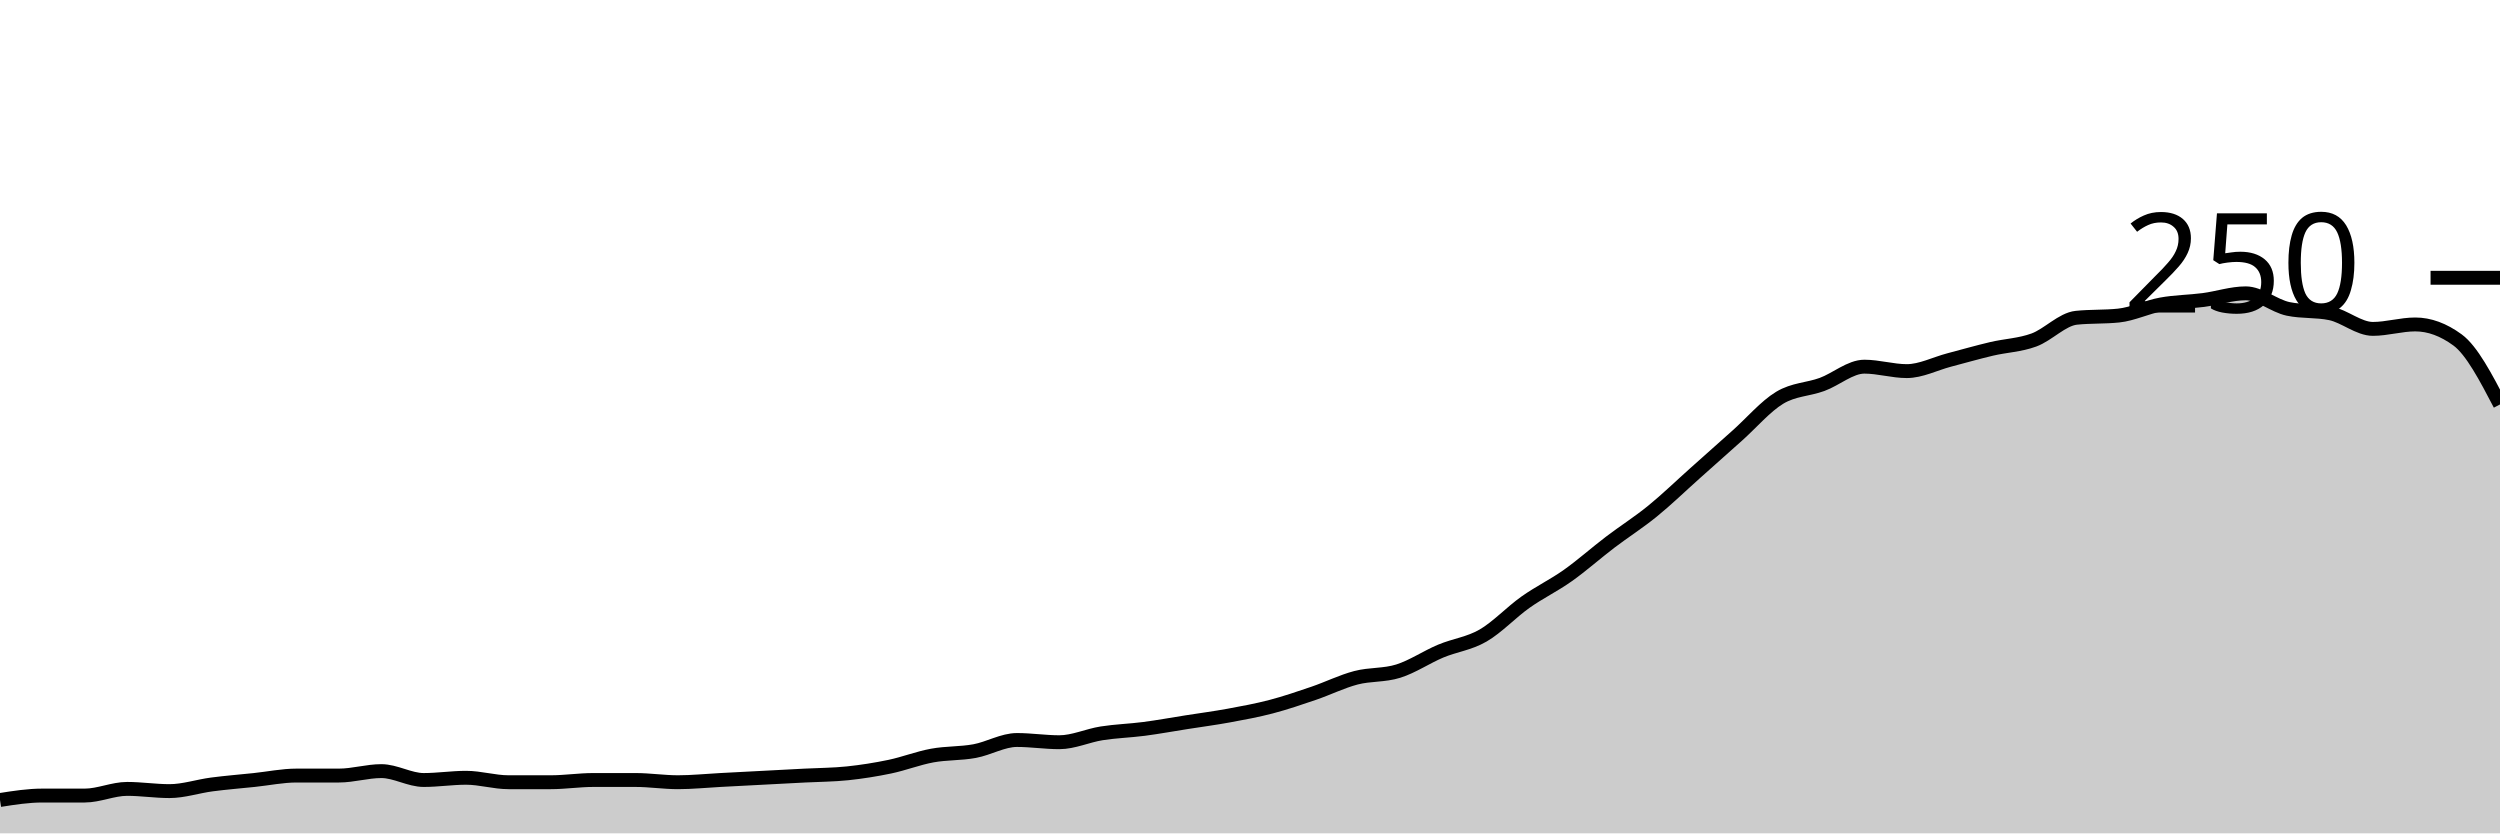
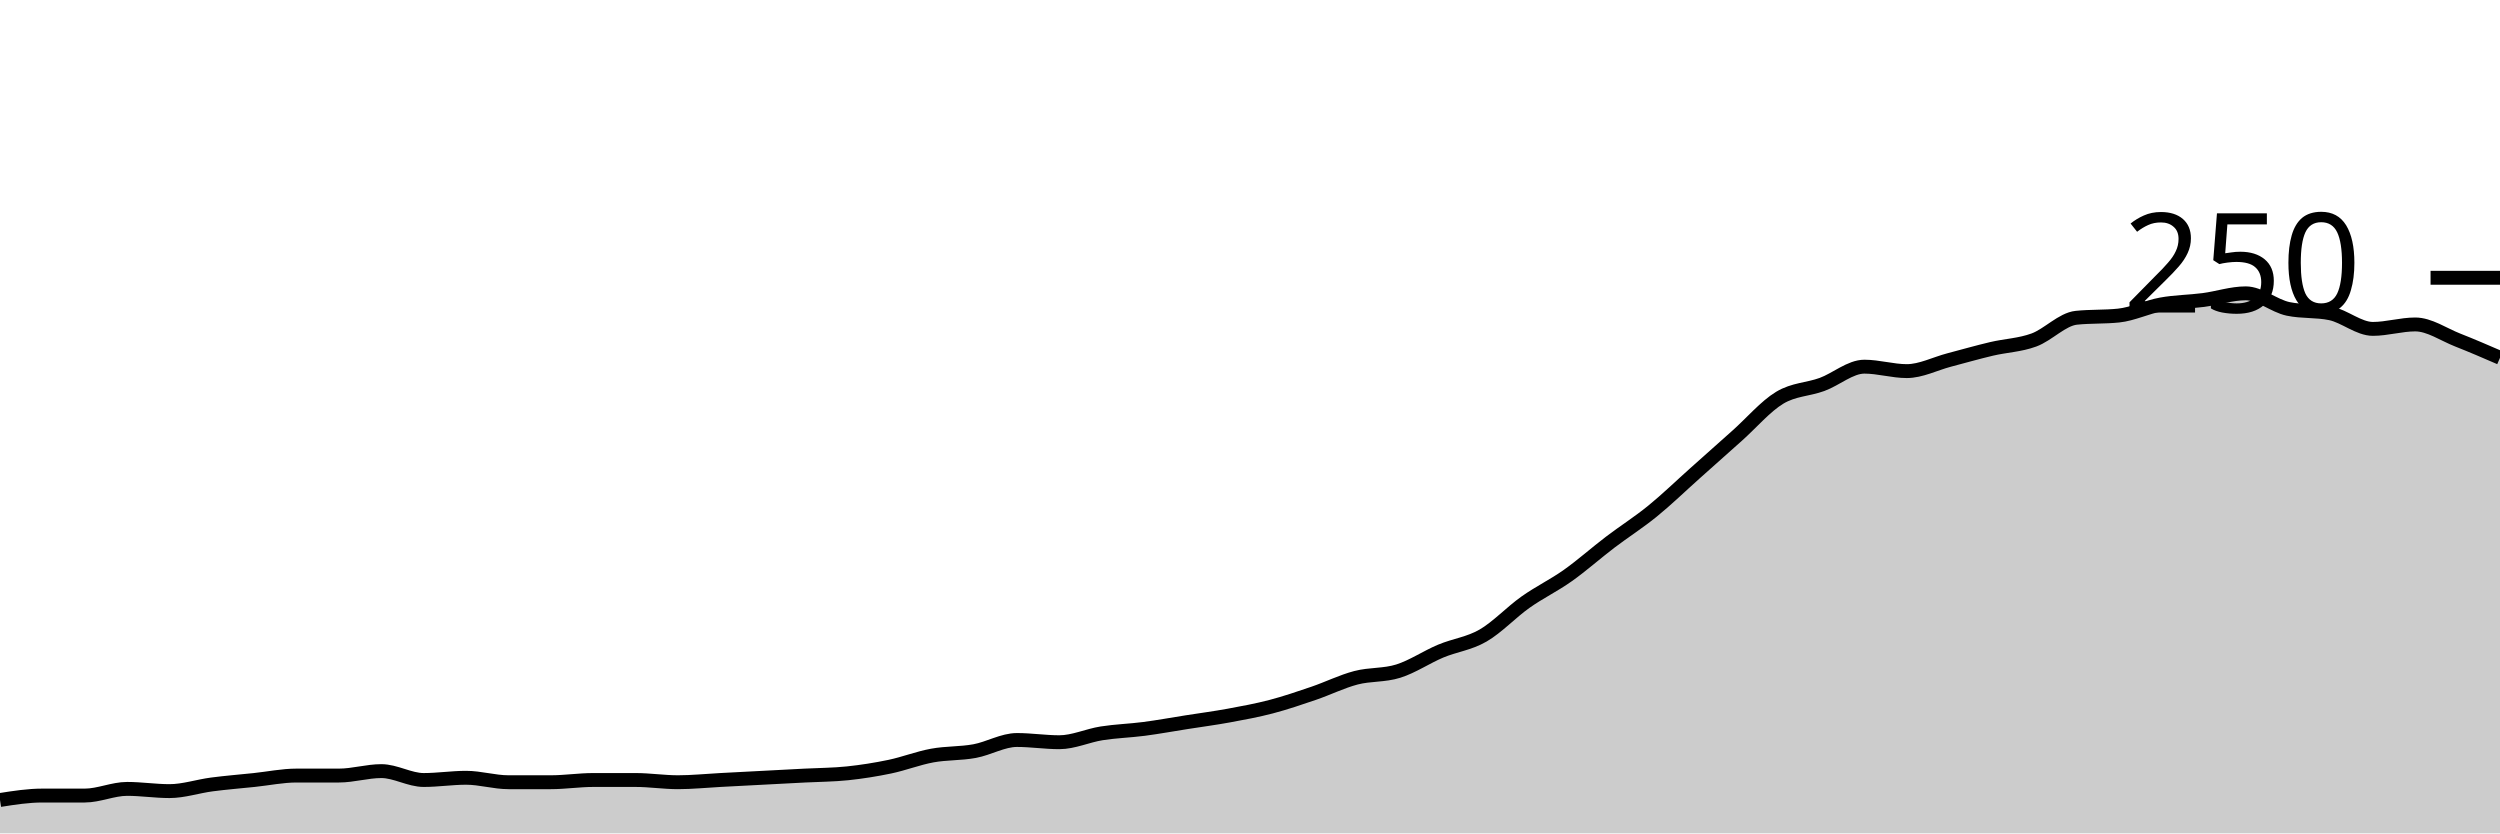
<svg xmlns="http://www.w3.org/2000/svg" viewBox="0 0 180 60">
  <g transform="translate(0,20)">
-     <path class="area" fill="rgba(0, 0, 0, 0.2)" d="M0,37.6C1.017,37.44,2.034,37.28,3.051,37.28C4.068,37.28,5.085,37.28,6.102,37.28C7.119,37.28,8.136,36.8,9.153,36.8C10.169,36.8,11.186,36.96,12.203,36.96C13.22,36.96,14.237,36.613,15.254,36.48C16.271,36.347,17.288,36.267,18.305,36.16C19.322,36.053,20.339,35.84,21.356,35.84C22.373,35.84,23.39,35.84,24.407,35.84C25.424,35.84,26.441,35.52,27.458,35.52C28.475,35.52,29.492,36.16,30.508,36.16C31.525,36.16,32.542,36,33.559,36C34.576,36,35.593,36.32,36.61,36.32C37.627,36.32,38.644,36.32,39.661,36.32C40.678,36.32,41.695,36.16,42.712,36.16C43.729,36.16,44.746,36.16,45.763,36.16C46.78,36.16,47.797,36.32,48.814,36.32C49.831,36.32,50.847,36.213,51.864,36.16C52.881,36.107,53.898,36.053,54.915,36C55.932,35.947,56.949,35.893,57.966,35.84C58.983,35.787,60,35.787,61.017,35.68C62.034,35.573,63.051,35.413,64.068,35.2C65.085,34.987,66.102,34.587,67.119,34.4C68.136,34.213,69.153,34.267,70.169,34.08C71.186,33.893,72.203,33.28,73.22,33.28C74.237,33.28,75.254,33.44,76.271,33.44C77.288,33.44,78.305,32.96,79.322,32.8C80.339,32.64,81.356,32.613,82.373,32.48C83.39,32.347,84.407,32.16,85.424,32C86.441,31.84,87.458,31.707,88.475,31.52C89.492,31.333,90.508,31.147,91.525,30.88C92.542,30.613,93.559,30.267,94.576,29.92C95.593,29.573,96.61,29.067,97.627,28.8C98.644,28.533,99.661,28.64,100.678,28.32C101.695,28,102.712,27.307,103.729,26.88C104.746,26.453,105.763,26.347,106.78,25.76C107.797,25.173,108.814,24.08,109.831,23.36C110.847,22.64,111.864,22.16,112.881,21.44C113.898,20.72,114.915,19.813,115.932,19.04C116.949,18.267,117.966,17.627,118.983,16.8C120,15.973,121.017,14.987,122.034,14.08C123.051,13.173,124.068,12.267,125.085,11.36C126.102,10.453,127.119,9.253,128.136,8.64C129.153,8.027,130.169,8.053,131.186,7.68C132.203,7.307,133.22,6.4,134.237,6.4C135.254,6.4,136.271,6.72,137.288,6.72C138.305,6.72,139.322,6.187,140.339,5.92C141.356,5.653,142.373,5.36,143.39,5.12C144.407,4.88,145.424,4.853,146.441,4.48C147.458,4.107,148.475,2.987,149.492,2.88C150.508,2.773,151.525,2.827,152.542,2.72C153.559,2.613,154.576,2.107,155.593,1.92C156.61,1.733,157.627,1.733,158.644,1.6C159.661,1.467,160.678,1.12,161.695,1.12C162.712,1.12,163.729,2.027,164.746,2.24C165.763,2.453,166.78,2.347,167.797,2.56C168.814,2.773,169.831,3.68,170.847,3.68C171.864,3.68,172.881,3.36,173.898,3.36C174.915,3.36,175.932,3.733,176.949,4.48C177.966,5.227,178.983,7.173,180,9.12L180,40C178.983,40,177.966,40,176.949,40C175.932,40,174.915,40,173.898,40C172.881,40,171.864,40,170.847,40C169.831,40,168.814,40,167.797,40C166.78,40,165.763,40,164.746,40C163.729,40,162.712,40,161.695,40C160.678,40,159.661,40,158.644,40C157.627,40,156.61,40,155.593,40C154.576,40,153.559,40,152.542,40C151.525,40,150.508,40,149.492,40C148.475,40,147.458,40,146.441,40C145.424,40,144.407,40,143.39,40C142.373,40,141.356,40,140.339,40C139.322,40,138.305,40,137.288,40C136.271,40,135.254,40,134.237,40C133.22,40,132.203,40,131.186,40C130.169,40,129.153,40,128.136,40C127.119,40,126.102,40,125.085,40C124.068,40,123.051,40,122.034,40C121.017,40,120,40,118.983,40C117.966,40,116.949,40,115.932,40C114.915,40,113.898,40,112.881,40C111.864,40,110.847,40,109.831,40C108.814,40,107.797,40,106.78,40C105.763,40,104.746,40,103.729,40C102.712,40,101.695,40,100.678,40C99.661,40,98.644,40,97.627,40C96.61,40,95.593,40,94.576,40C93.559,40,92.542,40,91.525,40C90.508,40,89.492,40,88.475,40C87.458,40,86.441,40,85.424,40C84.407,40,83.39,40,82.373,40C81.356,40,80.339,40,79.322,40C78.305,40,77.288,40,76.271,40C75.254,40,74.237,40,73.22,40C72.203,40,71.186,40,70.169,40C69.153,40,68.136,40,67.119,40C66.102,40,65.085,40,64.068,40C63.051,40,62.034,40,61.017,40C60,40,58.983,40,57.966,40C56.949,40,55.932,40,54.915,40C53.898,40,52.881,40,51.864,40C50.847,40,49.831,40,48.814,40C47.797,40,46.78,40,45.763,40C44.746,40,43.729,40,42.712,40C41.695,40,40.678,40,39.661,40C38.644,40,37.627,40,36.61,40C35.593,40,34.576,40,33.559,40C32.542,40,31.525,40,30.508,40C29.492,40,28.475,40,27.458,40C26.441,40,25.424,40,24.407,40C23.39,40,22.373,40,21.356,40C20.339,40,19.322,40,18.305,40C17.288,40,16.271,40,15.254,40C14.237,40,13.22,40,12.203,40C11.186,40,10.169,40,9.153,40C8.136,40,7.119,40,6.102,40C5.085,40,4.068,40,3.051,40C2.034,40,1.017,40,0,40Z" />
-     <path class="line" stroke="black" fill="none" d="M0,37.6C1.017,37.44,2.034,37.28,3.051,37.28C4.068,37.28,5.085,37.28,6.102,37.28C7.119,37.28,8.136,36.8,9.153,36.8C10.169,36.8,11.186,36.96,12.203,36.96C13.22,36.96,14.237,36.613,15.254,36.48C16.271,36.347,17.288,36.267,18.305,36.16C19.322,36.053,20.339,35.84,21.356,35.84C22.373,35.84,23.39,35.84,24.407,35.84C25.424,35.84,26.441,35.52,27.458,35.52C28.475,35.52,29.492,36.16,30.508,36.16C31.525,36.16,32.542,36,33.559,36C34.576,36,35.593,36.32,36.61,36.32C37.627,36.32,38.644,36.32,39.661,36.32C40.678,36.32,41.695,36.16,42.712,36.16C43.729,36.16,44.746,36.16,45.763,36.16C46.78,36.16,47.797,36.32,48.814,36.32C49.831,36.32,50.847,36.213,51.864,36.16C52.881,36.107,53.898,36.053,54.915,36C55.932,35.947,56.949,35.893,57.966,35.84C58.983,35.787,60,35.787,61.017,35.68C62.034,35.573,63.051,35.413,64.068,35.2C65.085,34.987,66.102,34.587,67.119,34.4C68.136,34.213,69.153,34.267,70.169,34.08C71.186,33.893,72.203,33.28,73.22,33.28C74.237,33.28,75.254,33.44,76.271,33.44C77.288,33.44,78.305,32.96,79.322,32.8C80.339,32.64,81.356,32.613,82.373,32.48C83.39,32.347,84.407,32.16,85.424,32C86.441,31.84,87.458,31.707,88.475,31.52C89.492,31.333,90.508,31.147,91.525,30.88C92.542,30.613,93.559,30.267,94.576,29.92C95.593,29.573,96.61,29.067,97.627,28.8C98.644,28.533,99.661,28.64,100.678,28.32C101.695,28,102.712,27.307,103.729,26.88C104.746,26.453,105.763,26.347,106.78,25.76C107.797,25.173,108.814,24.08,109.831,23.36C110.847,22.64,111.864,22.16,112.881,21.44C113.898,20.72,114.915,19.813,115.932,19.04C116.949,18.267,117.966,17.627,118.983,16.8C120,15.973,121.017,14.987,122.034,14.08C123.051,13.173,124.068,12.267,125.085,11.36C126.102,10.453,127.119,9.253,128.136,8.64C129.153,8.027,130.169,8.053,131.186,7.68C132.203,7.307,133.22,6.4,134.237,6.4C135.254,6.4,136.271,6.72,137.288,6.72C138.305,6.72,139.322,6.187,140.339,5.92C141.356,5.653,142.373,5.36,143.39,5.12C144.407,4.88,145.424,4.853,146.441,4.48C147.458,4.107,148.475,2.987,149.492,2.88C150.508,2.773,151.525,2.827,152.542,2.72C153.559,2.613,154.576,2.107,155.593,1.92C156.61,1.733,157.627,1.733,158.644,1.6C159.661,1.467,160.678,1.12,161.695,1.12C162.712,1.12,163.729,2.027,164.746,2.24C165.763,2.453,166.78,2.347,167.797,2.56C168.814,2.773,169.831,3.68,170.847,3.68C171.864,3.68,172.881,3.36,173.898,3.36C174.915,3.36,175.932,3.733,176.949,4.48C177.966,5.227,178.983,7.173,180,9.12" />
+     <path class="area" fill="rgba(0, 0, 0, 0.2)" d="M0,37.6C1.017,37.44,2.034,37.28,3.051,37.28C4.068,37.28,5.085,37.28,6.102,37.28C7.119,37.28,8.136,36.8,9.153,36.8C10.169,36.8,11.186,36.96,12.203,36.96C13.22,36.96,14.237,36.613,15.254,36.48C16.271,36.347,17.288,36.267,18.305,36.16C19.322,36.053,20.339,35.84,21.356,35.84C22.373,35.84,23.39,35.84,24.407,35.84C25.424,35.84,26.441,35.52,27.458,35.52C28.475,35.52,29.492,36.16,30.508,36.16C31.525,36.16,32.542,36,33.559,36C34.576,36,35.593,36.32,36.61,36.32C37.627,36.32,38.644,36.32,39.661,36.32C40.678,36.32,41.695,36.16,42.712,36.16C43.729,36.16,44.746,36.16,45.763,36.16C46.78,36.16,47.797,36.32,48.814,36.32C49.831,36.32,50.847,36.213,51.864,36.16C52.881,36.107,53.898,36.053,54.915,36C55.932,35.947,56.949,35.893,57.966,35.84C58.983,35.787,60,35.787,61.017,35.68C62.034,35.573,63.051,35.413,64.068,35.2C65.085,34.987,66.102,34.587,67.119,34.4C68.136,34.213,69.153,34.267,70.169,34.08C71.186,33.893,72.203,33.28,73.22,33.28C74.237,33.28,75.254,33.44,76.271,33.44C77.288,33.44,78.305,32.96,79.322,32.8C80.339,32.64,81.356,32.613,82.373,32.48C83.39,32.347,84.407,32.16,85.424,32C86.441,31.84,87.458,31.707,88.475,31.52C89.492,31.333,90.508,31.147,91.525,30.88C92.542,30.613,93.559,30.267,94.576,29.92C95.593,29.573,96.61,29.067,97.627,28.8C98.644,28.533,99.661,28.64,100.678,28.32C101.695,28,102.712,27.307,103.729,26.88C104.746,26.453,105.763,26.347,106.78,25.76C107.797,25.173,108.814,24.08,109.831,23.36C110.847,22.64,111.864,22.16,112.881,21.44C113.898,20.72,114.915,19.813,115.932,19.04C116.949,18.267,117.966,17.627,118.983,16.8C120,15.973,121.017,14.987,122.034,14.08C123.051,13.173,124.068,12.267,125.085,11.36C126.102,10.453,127.119,9.253,128.136,8.64C129.153,8.027,130.169,8.053,131.186,7.68C132.203,7.307,133.22,6.4,134.237,6.4C135.254,6.4,136.271,6.72,137.288,6.72C138.305,6.72,139.322,6.187,140.339,5.92C141.356,5.653,142.373,5.36,143.39,5.12C144.407,4.88,145.424,4.853,146.441,4.48C147.458,4.107,148.475,2.987,149.492,2.88C150.508,2.773,151.525,2.827,152.542,2.72C153.559,2.613,154.576,2.107,155.593,1.92C156.61,1.733,157.627,1.733,158.644,1.6C159.661,1.467,160.678,1.12,161.695,1.12C162.712,1.12,163.729,2.027,164.746,2.24C165.763,2.453,166.78,2.347,167.797,2.56C168.814,2.773,169.831,3.68,170.847,3.68C171.864,3.68,172.881,3.36,173.898,3.36C174.915,3.36,175.932,4.08,176.949,4.48C177.966,4.88,178.983,5.32,180,5.76L180,40C178.983,40,177.966,40,176.949,40C175.932,40,174.915,40,173.898,40C172.881,40,171.864,40,170.847,40C169.831,40,168.814,40,167.797,40C166.78,40,165.763,40,164.746,40C163.729,40,162.712,40,161.695,40C160.678,40,159.661,40,158.644,40C157.627,40,156.61,40,155.593,40C154.576,40,153.559,40,152.542,40C151.525,40,150.508,40,149.492,40C148.475,40,147.458,40,146.441,40C145.424,40,144.407,40,143.39,40C142.373,40,141.356,40,140.339,40C139.322,40,138.305,40,137.288,40C136.271,40,135.254,40,134.237,40C133.22,40,132.203,40,131.186,40C130.169,40,129.153,40,128.136,40C127.119,40,126.102,40,125.085,40C124.068,40,123.051,40,122.034,40C121.017,40,120,40,118.983,40C117.966,40,116.949,40,115.932,40C114.915,40,113.898,40,112.881,40C111.864,40,110.847,40,109.831,40C108.814,40,107.797,40,106.78,40C105.763,40,104.746,40,103.729,40C102.712,40,101.695,40,100.678,40C99.661,40,98.644,40,97.627,40C96.61,40,95.593,40,94.576,40C93.559,40,92.542,40,91.525,40C90.508,40,89.492,40,88.475,40C87.458,40,86.441,40,85.424,40C84.407,40,83.39,40,82.373,40C81.356,40,80.339,40,79.322,40C78.305,40,77.288,40,76.271,40C75.254,40,74.237,40,73.22,40C72.203,40,71.186,40,70.169,40C69.153,40,68.136,40,67.119,40C66.102,40,65.085,40,64.068,40C63.051,40,62.034,40,61.017,40C60,40,58.983,40,57.966,40C56.949,40,55.932,40,54.915,40C53.898,40,52.881,40,51.864,40C50.847,40,49.831,40,48.814,40C47.797,40,46.78,40,45.763,40C44.746,40,43.729,40,42.712,40C41.695,40,40.678,40,39.661,40C38.644,40,37.627,40,36.61,40C35.593,40,34.576,40,33.559,40C32.542,40,31.525,40,30.508,40C29.492,40,28.475,40,27.458,40C26.441,40,25.424,40,24.407,40C23.39,40,22.373,40,21.356,40C20.339,40,19.322,40,18.305,40C17.288,40,16.271,40,15.254,40C14.237,40,13.22,40,12.203,40C11.186,40,10.169,40,9.153,40C8.136,40,7.119,40,6.102,40C5.085,40,4.068,40,3.051,40C2.034,40,1.017,40,0,40Z" />
+     <path class="line" stroke="black" fill="none" d="M0,37.6C1.017,37.44,2.034,37.28,3.051,37.28C4.068,37.28,5.085,37.28,6.102,37.28C7.119,37.28,8.136,36.8,9.153,36.8C10.169,36.8,11.186,36.96,12.203,36.96C13.22,36.96,14.237,36.613,15.254,36.48C16.271,36.347,17.288,36.267,18.305,36.16C19.322,36.053,20.339,35.84,21.356,35.84C22.373,35.84,23.39,35.84,24.407,35.84C25.424,35.84,26.441,35.52,27.458,35.52C28.475,35.52,29.492,36.16,30.508,36.16C31.525,36.16,32.542,36,33.559,36C34.576,36,35.593,36.32,36.61,36.32C37.627,36.32,38.644,36.32,39.661,36.32C40.678,36.32,41.695,36.16,42.712,36.16C43.729,36.16,44.746,36.16,45.763,36.16C46.78,36.16,47.797,36.32,48.814,36.32C49.831,36.32,50.847,36.213,51.864,36.16C52.881,36.107,53.898,36.053,54.915,36C55.932,35.947,56.949,35.893,57.966,35.84C58.983,35.787,60,35.787,61.017,35.68C62.034,35.573,63.051,35.413,64.068,35.2C65.085,34.987,66.102,34.587,67.119,34.4C68.136,34.213,69.153,34.267,70.169,34.08C71.186,33.893,72.203,33.28,73.22,33.28C74.237,33.28,75.254,33.44,76.271,33.44C77.288,33.44,78.305,32.96,79.322,32.8C80.339,32.64,81.356,32.613,82.373,32.48C83.39,32.347,84.407,32.16,85.424,32C86.441,31.84,87.458,31.707,88.475,31.52C89.492,31.333,90.508,31.147,91.525,30.88C92.542,30.613,93.559,30.267,94.576,29.92C95.593,29.573,96.61,29.067,97.627,28.8C98.644,28.533,99.661,28.64,100.678,28.32C101.695,28,102.712,27.307,103.729,26.88C104.746,26.453,105.763,26.347,106.78,25.76C107.797,25.173,108.814,24.08,109.831,23.36C110.847,22.64,111.864,22.16,112.881,21.44C113.898,20.72,114.915,19.813,115.932,19.04C116.949,18.267,117.966,17.627,118.983,16.8C120,15.973,121.017,14.987,122.034,14.08C123.051,13.173,124.068,12.267,125.085,11.36C126.102,10.453,127.119,9.253,128.136,8.64C129.153,8.027,130.169,8.053,131.186,7.68C132.203,7.307,133.22,6.4,134.237,6.4C135.254,6.4,136.271,6.72,137.288,6.72C138.305,6.72,139.322,6.187,140.339,5.92C141.356,5.653,142.373,5.36,143.39,5.12C144.407,4.88,145.424,4.853,146.441,4.48C147.458,4.107,148.475,2.987,149.492,2.88C150.508,2.773,151.525,2.827,152.542,2.72C153.559,2.613,154.576,2.107,155.593,1.92C156.61,1.733,157.627,1.733,158.644,1.6C159.661,1.467,160.678,1.12,161.695,1.12C162.712,1.12,163.729,2.027,164.746,2.24C165.763,2.453,166.78,2.347,167.797,2.56C168.814,2.773,169.831,3.68,170.847,3.68C171.864,3.68,172.881,3.36,173.898,3.36C174.915,3.36,175.932,4.08,176.949,4.48C177.966,4.88,178.983,5.32,180,5.76" />
    <path class="axis-ceiling" stroke-width="1" stroke="black" fill="none" d="M175,0L180,0" />
    <text class="axis-ceiling-label" font-family="sans-serif" text-anchor="end" font-size="10px" x="170" y="2.5">250</text>
  </g>
</svg>
